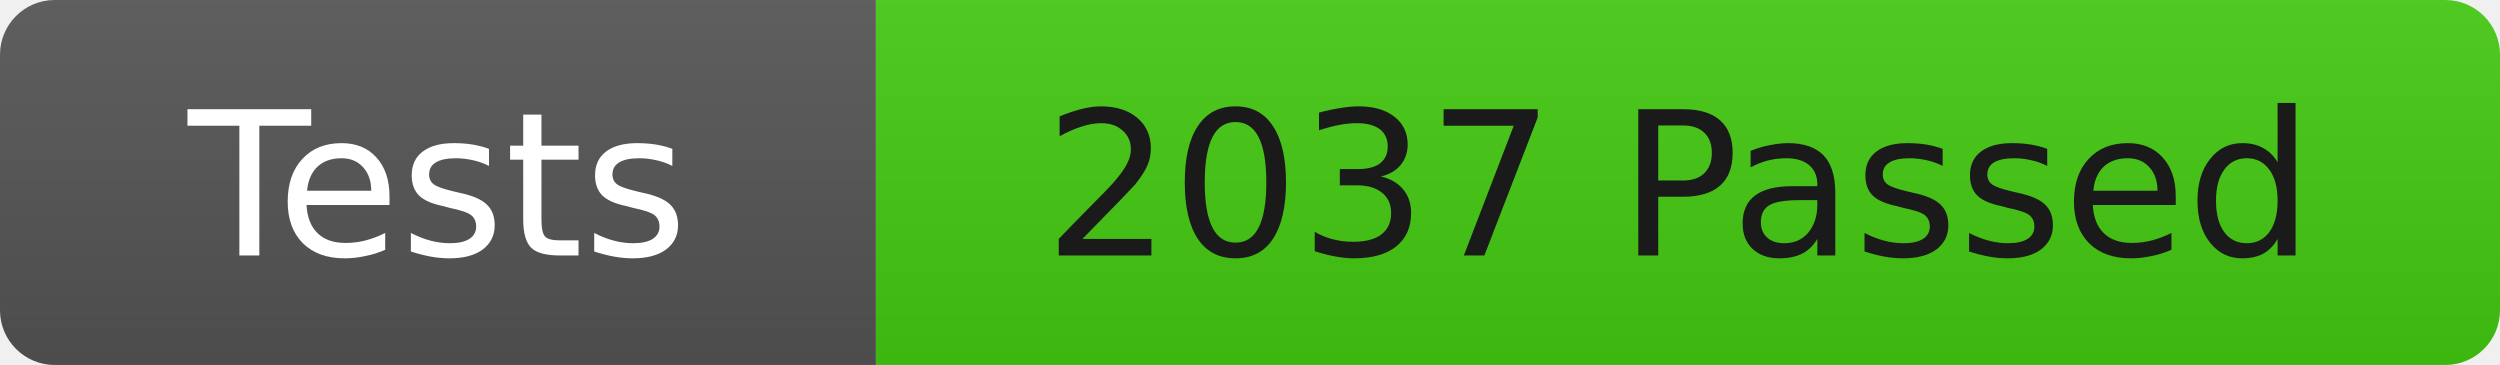
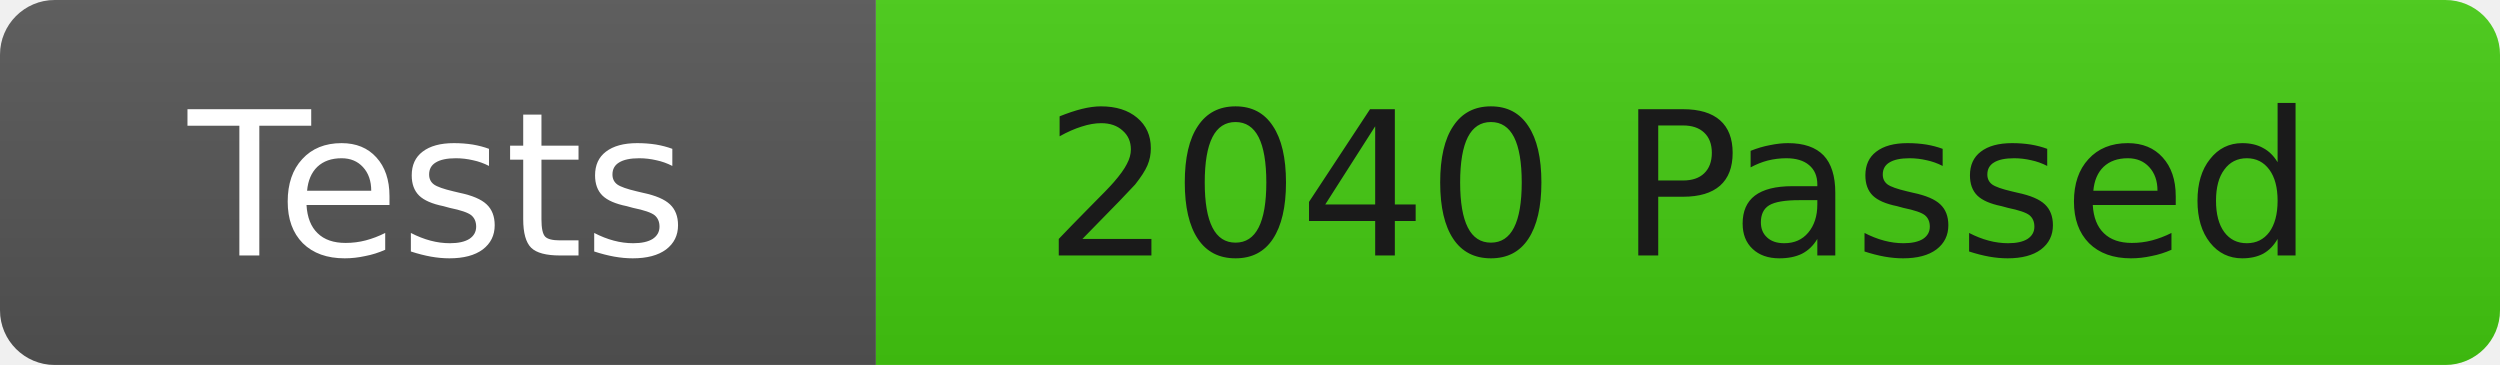
<svg xmlns="http://www.w3.org/2000/svg" width="137" height="20">
  <linearGradient id="b" x2="0" y2="100%">
    <stop offset="0" stop-color="#bbb" stop-opacity=".1" />
    <stop offset="1" stop-opacity=".1" />
  </linearGradient>
  <clipPath id="r">
    <rect width="137" height="20" rx="3" fill="#fff" />
  </clipPath>
  <g clip-path="url(#r)">
    <rect width="48" height="20" fill="#555" />
    <rect x="48" width="89" height="20" fill="#4c1" />
    <rect width="137" height="20" fill="url(#b)" />
  </g>
  <g fill="#fff" font-family="DejaVu Sans,Verdana,Geneva,sans-serif" font-size="11">
    <text x="24" y="14" text-anchor="middle">Tests</text>
-     <text x="92" y="14" fill="#1a1a1a" text-anchor="middle">2037 Passed</text>
+     <text x="92" y="14" fill="#1a1a1a" text-anchor="middle">2040 Passed</text>
  </g>
</svg>
